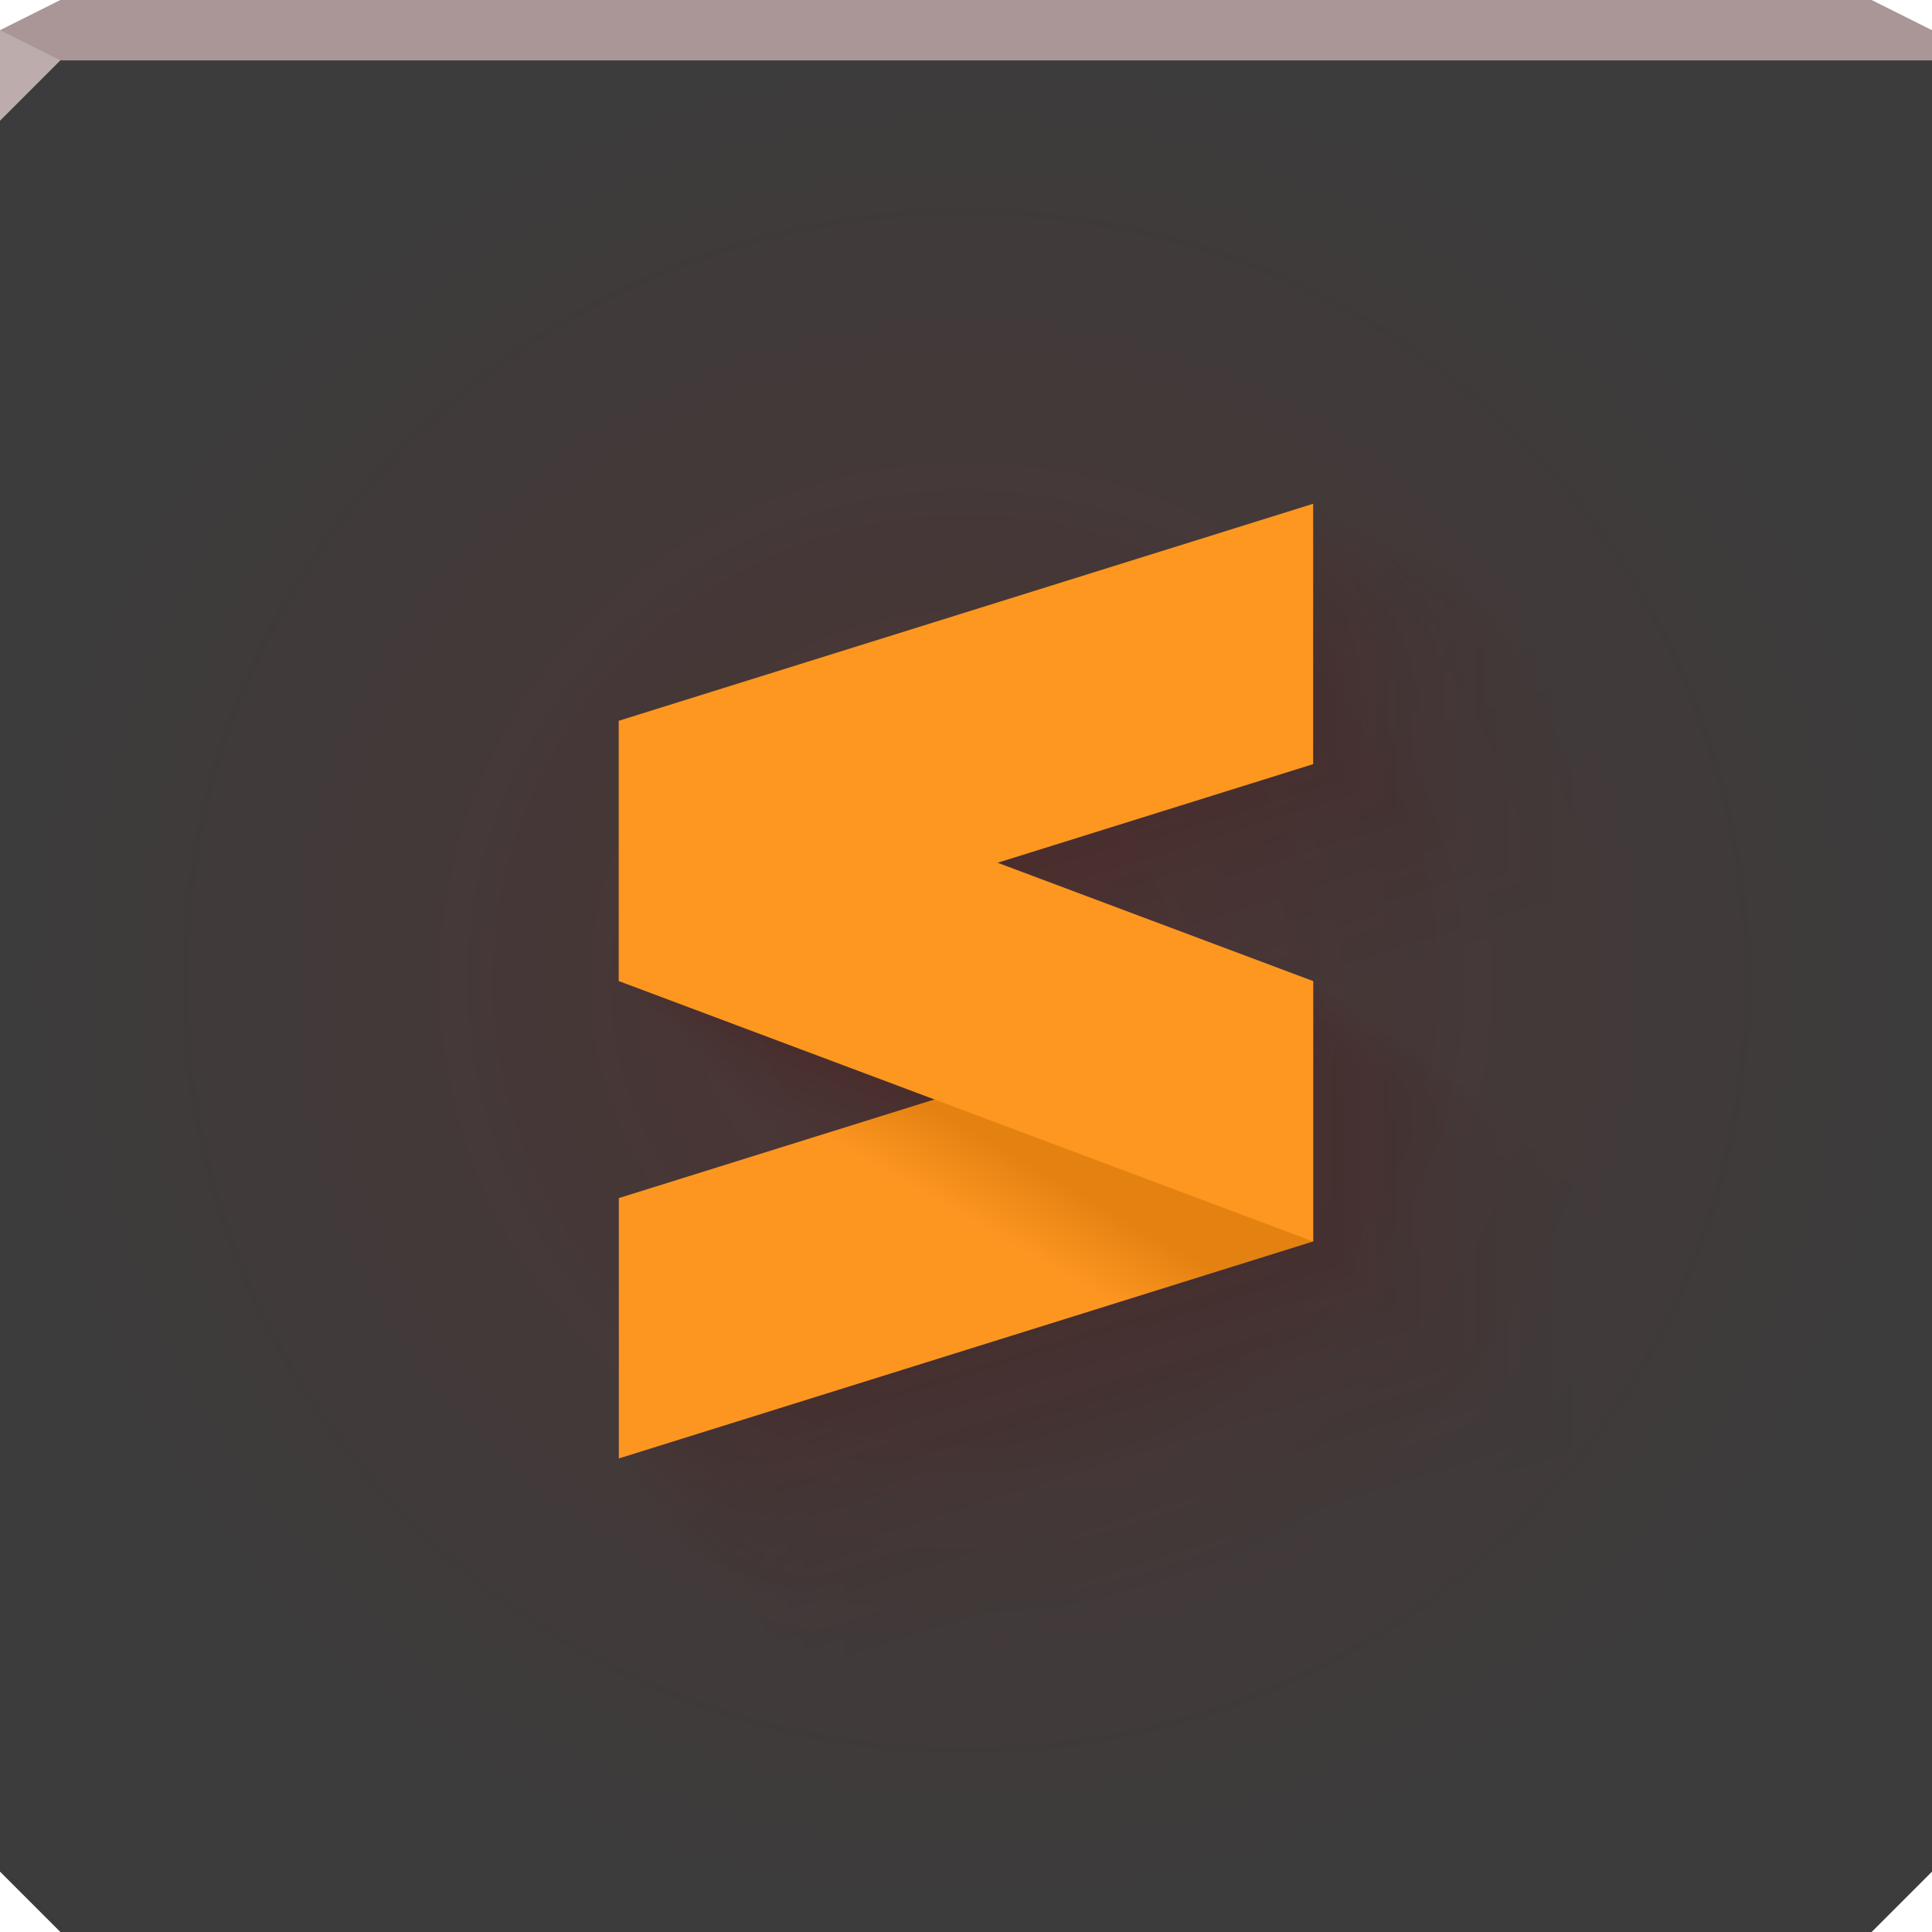
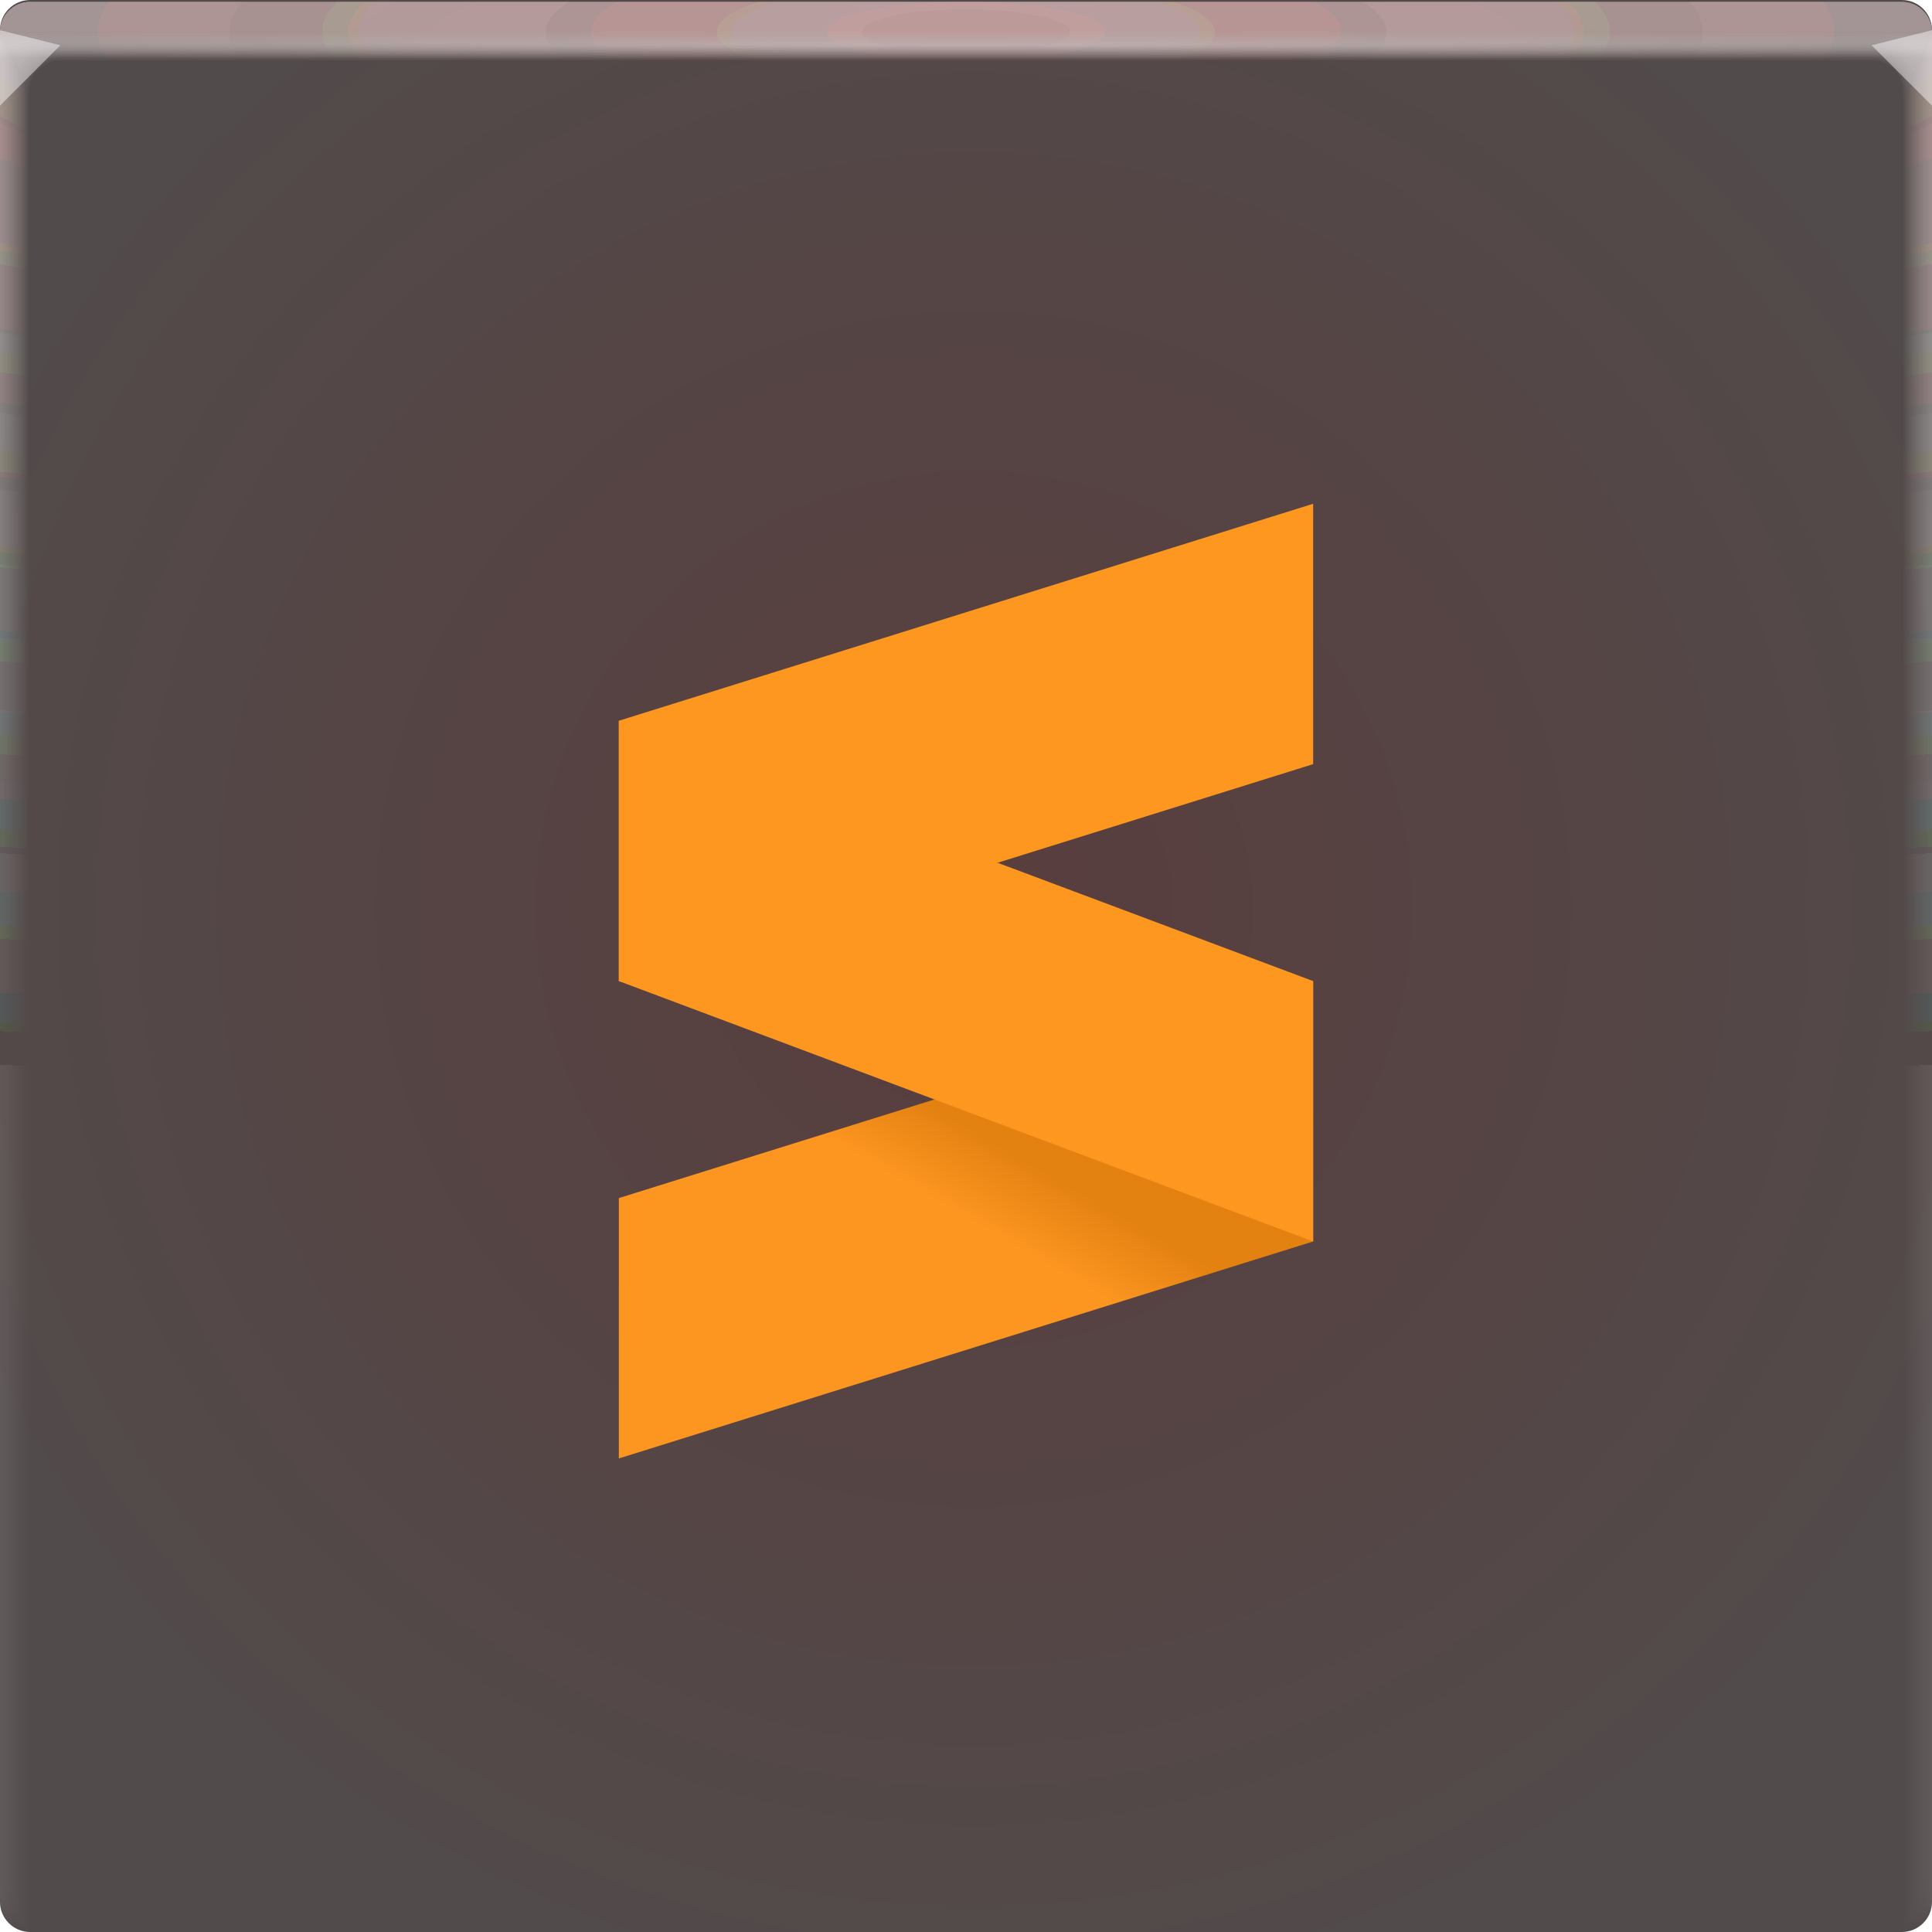
- <svg xmlns="http://www.w3.org/2000/svg" width="64" height="64" version="1.1">
+ <svg xmlns="http://www.w3.org/2000/svg" xmlns:xlink="http://www.w3.org/1999/xlink" width="64" height="64" version="1.1">
  <defs>
    <linearGradient id="b" x1="35" x2="33.647" y1="39" y2="41.344" gradientUnits="userSpaceOnUse">
      <stop stop-color="#e38111" offset="0" />
      <stop stop-color="#fd9621" offset="1" />
    </linearGradient>
-     <radialGradient id="a" cx="32" cy="32.5" r="32" gradientTransform="matrix(1 0 0 .98438 0 .50781)" gradientUnits="userSpaceOnUse">
-       <stop stop-color="#4e3434" offset="0" />
-       <stop stop-color="#3b3b3b" stop-opacity=".996" offset="1" />
+     <radialGradient id="b-05" cx="31.744" cy="30.855" r="32" gradientTransform="matrix(1.1553,0,0,1.1553,277.45,965.74)" gradientUnits="userSpaceOnUse">
+       <stop stop-color="#564848" style="stop-color:#593d3d" offset="0" />
+       <stop stop-color="#464040" style="stop-color:#524b4b" offset="1" />
+     </radialGradient>
+     <radialGradient id="e-5-6" cx="35.574" cy="1.019" r="32" gradientTransform="matrix(0,1.1252,-5.1753,0,37.271,-39.029)" gradientUnits="userSpaceOnUse" xlink:href="#a-40" />
+     <linearGradient id="a-40">
+       <stop stop-color="#f4c7c7" stop-opacity=".066" offset="0" />
+       <stop stop-color="#8ec1b4" stop-opacity=".004" offset="1" />
+     </linearGradient>
+     <radialGradient id="f-6-9" cx="35.574" cy="1.036" r="32" gradientTransform="matrix(0,1.1252,-5.1753,0,37.363,-39.029)" gradientUnits="userSpaceOnUse" xlink:href="#a-40" />
+     <radialGradient id="g-2-1" cx="35.574" cy="1.055" r="32" gradientTransform="matrix(0,1.1252,-5.1753,0,37.458,-39.029)" gradientUnits="userSpaceOnUse" xlink:href="#a-40" />
+     <radialGradient id="h-2-3" cx="35.574" cy="1.071" r="32" gradientTransform="matrix(0,1.1252,-5.1753,0,37.544,-39.029)" gradientUnits="userSpaceOnUse" xlink:href="#a-40" />
+     <radialGradient id="i-7" cx="35.574" cy="1.091" r="32" gradientTransform="matrix(0,1.1252,-5.1753,0,37.648,-39.029)" gradientUnits="userSpaceOnUse" xlink:href="#a-40" />
+     <radialGradient id="j-0" cx="35.574" cy="1.113" r="32" gradientTransform="matrix(0,1.1252,-5.1753,0,37.758,-39.029)" gradientUnits="userSpaceOnUse" xlink:href="#a-40" />
+     <radialGradient id="k-9" cx="35.574" cy="1.135" r="32" gradientTransform="matrix(0,1.1252,-5.1753,0,37.875,-39.029)" gradientUnits="userSpaceOnUse" xlink:href="#a-40" />
+     <radialGradient id="l-3" cx="35.574" cy="1.159" r="32" gradientTransform="matrix(0,1.1252,-5.1753,0,38,-39.029)" gradientUnits="userSpaceOnUse" xlink:href="#a-40" />
+     <radialGradient id="m-6" cx="35.574" cy="1.18" r="32" gradientTransform="matrix(0,1.1252,-5.1753,0,38.107,-39.029)" gradientUnits="userSpaceOnUse" xlink:href="#a-40" />
+     <radialGradient id="n-0" cx="35.574" cy="1.208" r="32" gradientTransform="matrix(0,1.1252,-5.1753,0,38.252,-39.029)" gradientUnits="userSpaceOnUse" xlink:href="#a-40" />
+     <radialGradient id="o-6" cx="35.574" cy="1.239" r="32" gradientTransform="matrix(0,1.1252,-5.1753,0,38.411,-39.029)" gradientUnits="userSpaceOnUse" xlink:href="#a-40" />
+     <radialGradient id="p-2" cx="35.574" cy="1.273" r="32" gradientTransform="matrix(0,1.1252,-5.1753,0,38.587,-39.029)" gradientUnits="userSpaceOnUse" xlink:href="#a-40" />
+     <radialGradient id="q-6" cx="35.574" cy="1.304" r="32" gradientTransform="matrix(0,1.1252,-5.1753,0,38.75,-39.029)" gradientUnits="userSpaceOnUse" xlink:href="#a-40" />
+     <radialGradient id="r-1" cx="35.574" cy="1.346" r="32" gradientTransform="matrix(0,1.1252,-5.1753,0,38.966,-39.029)" gradientUnits="userSpaceOnUse" xlink:href="#a-40" />
+     <radialGradient id="s-8" cx="35.574" cy="1.393" r="32" gradientTransform="matrix(0,1.1252,-5.1753,0,39.208,-39.029)" gradientUnits="userSpaceOnUse" xlink:href="#a-40" />
+     <radialGradient id="t-7" cx="35.574" cy="1.439" r="32" gradientTransform="matrix(0,1.1252,-5.1753,0,39.446,-39.027)" gradientUnits="userSpaceOnUse" xlink:href="#a-40" />
+     <radialGradient id="radialGradient869" cx="32" cy="15.077" r="32" gradientTransform="matrix(2.0435 0 0 .014897 -33.393 1.2172)" gradientUnits="userSpaceOnUse">
+       <stop stop-color="#ffffff" stop-opacity=".359" offset="0" />
+       <stop stop-color="#fff" stop-opacity=".001" offset="1" />
    </radialGradient>
  </defs>
-   <path d="m0 1v61l2 2h60l2-2v-61h-32z" color="#000000" fill="url(#a)" />
-   <path d="m2 0-2 1v1h64v-1l-2-1h-30z" color="#000000" fill="#aa9696" />
-   <path d="m0 1v3l2-2z" fill="#bcacac" />
-   <g fill="#501616" opacity=".3">
-     <path d="m55.066 21.688-27.066 8.458v10.15l12.303 4.613-12.303 3.845v10.15l27.066-8.458v-10.15l-12.303-4.613 12.303-3.845z" fill-opacity=".004" />
-     <path d="m43.5 16.688-23 7.188v8.625l10.455 3.92-10.455 3.268v8.625l23-7.188v-8.625l-10.455-3.92 10.455-3.268z" fill-opacity=".031" />
-     <g>
-       <path d="m55.066 21.688-27.066 8.458v10.15s1.8773e-4 7.0386e-5 5.6173e-4 2.1061e-4c0.095 0.036 12.303 4.613 12.303 4.613s-1.8773e-4 5.8673e-5 -5.6173e-4 1.7556e-4c-0.095 0.03-12.303 3.845-12.303 3.845v4.634e-4 10.149s1.0325e-4 -3.2265e-5 3.0934e-4 -9.6668e-5c0.105-0.033 27.065-8.458 27.065-8.458v-4.634e-4 -10.149s-1.8773e-4 -7.0386e-5 -5.6173e-4 -2.1061e-4c-0.095-0.036-12.303-4.613-12.303-4.613s1.8773e-4 -5.8673e-5 5.6173e-4 -1.7556e-4c0.095-0.03 12.303-3.845 12.303-3.845v-4.634e-4 -10.149" fill-opacity=".004" opacity="1" />
-       <path d="m52.988 20.789s-26.335 8.23-26.335 8.23v7.0727e-5 9.876s1.5401e-4 5.7745e-5 4.6084e-4 1.7278e-4c0.078 0.029 11.971 4.488 11.971 4.488s-1.5401e-4 4.8135e-5 -4.6084e-4 1.4403e-4c-0.078 0.024-11.971 3.741-11.971 3.741v3.8017e-4 9.875s8.4704e-5 -2.647e-5 2.5378e-4 -7.9306e-5c0.086-0.027 26.335-8.23 26.335-8.23v-3.8017e-4 -9.875s-1.5401e-4 -5.7745e-5 -4.6084e-4 -1.7278e-4c-0.078-0.029-11.971-4.488-11.971-4.488s1.5401e-4 -4.8135e-5 4.6084e-4 -1.4403e-4c0.078-0.024 11.971-3.741 11.971-3.741v-3.8017e-4 -9.875" fill-opacity=".009" opacity="1" />
-       <path d="m52.128 20.417-26.033 8.135v1.0002e-4 9.762s1.4005e-4 5.2508e-5 4.1905e-4 1.5711e-4c0.071 0.027 11.833 4.437 11.833 4.437s-1.4005e-4 4.377e-5 -4.1905e-4 1.3097e-4c-0.071 0.022-11.833 3.698-11.833 3.698v3.457e-4 9.762s7.7022e-5 -2.407e-5 2.3077e-4 -7.2115e-5c0.079-0.025 26.033-8.135 26.033-8.135v-3.457e-4 -9.762s-1.4005e-4 -5.2508e-5 -4.1905e-4 -1.5711e-4c-0.071-0.027-11.833-4.437-11.833-4.437s1.4005e-4 -4.377e-5 4.1905e-4 -1.3097e-4c0.071-0.022 11.833-3.698 11.833-3.698v-3.457e-4 -9.762" fill-opacity=".011" opacity="1" />
-       <path d="m51.468 20.132-25.801 8.063v1.225e-4 9.675s1.2933e-4 4.849e-5 3.8698e-4 1.4509e-4c0.066 0.025 11.728 4.397 11.728 4.397s-1.2933e-4 4.042e-5 -3.8698e-4 1.2095e-4c-0.066 0.021-11.728 3.665-11.728 3.665v3.1925e-4 9.675s7.1129e-5 -2.2228e-5 2.1311e-4 -6.6596e-5c0.073-0.023 25.801-8.063 25.801-8.063v-3.1925e-4 -9.675s-1.2933e-4 -4.849e-5 -3.8698e-4 -1.4509e-4c-0.066-0.025-11.728-4.397-11.728-4.397s1.2933e-4 -4.0421e-5 3.8698e-4 -1.2095e-4c0.066-0.021 11.728-3.665 11.728-3.665v-3.1925e-4 -9.675" fill-opacity=".012" opacity="1" />
-       <path d="m50.911 19.891s-25.605 8.002-25.605 8.002v1.4145e-4 9.602s1.203e-4 4.5103e-5 3.5995e-4 1.3496e-4c0.061 0.023 11.639 4.364 11.639 4.364s-1.203e-4 3.7597e-5 -3.5995e-4 1.125e-4c-0.061 0.019-11.639 3.638-11.639 3.638v2.9694e-4 9.602s6.616e-5 -2.0675e-5 1.9822e-4 -6.1944e-5c0.067-0.021 25.605-8.002 25.605-8.002v-2.9694e-4 -9.602s-1.203e-4 -4.5103e-5 -3.5995e-4 -1.3496e-4c-0.061-0.023-11.639-4.364-11.639-4.364s1.203e-4 -3.7597e-5 3.5995e-4 -1.125e-4c0.061-0.019 11.639-3.638 11.639-3.638v-2.9694e-4 -9.602" fill-opacity=".014" opacity="1" />
-       <path d="m50.421 19.679s-25.433 7.948-25.433 7.948v1.5815e-4 9.537s1.1234e-4 4.2119e-5 3.3613e-4 1.2603e-4c0.057 0.021 11.561 4.334 11.561 4.334s-1.1234e-4 3.5109e-5 -3.3613e-4 1.0505e-4c-0.057 0.018-11.561 3.613-11.561 3.613v2.773e-4 9.537s6.1782e-5 -1.9307e-5 1.8511e-4 -5.7845e-5c0.063-0.02 25.433-7.948 25.433-7.948v-2.773e-4 -9.537s-1.1234e-4 -4.2118e-5 -3.3613e-4 -1.2603e-4c-0.057-0.021-11.561-4.334-11.561-4.334s1.1234e-4 -3.5109e-5 3.3613e-4 -1.0505e-4c0.057-0.018 11.561-3.613 11.561-3.613v-2.773e-4 -9.537" fill-opacity=".015" opacity="1" />
-       <path d="m49.977 19.488s-25.277 7.899-25.277 7.899v1.7325e-4 9.479s1.0514e-4 3.942e-5 3.146e-4 1.1795e-4c0.053 0.02 11.49 4.308 11.49 4.308s-1.0514e-4 3.286e-5 -3.146e-4 9.8324e-5c-0.053 0.017-11.49 3.591-11.49 3.591v2.5953e-4 9.479s5.7825e-5 -1.807e-5 1.7325e-4 -5.414e-5c0.059-0.018 25.277-7.899 25.277-7.899v-2.5953e-4 -9.479s-1.0514e-4 -3.942e-5 -3.146e-4 -1.1795e-4c-0.053-0.02-11.49-4.308-11.49-4.308s1.0514e-4 -3.286e-5 3.146e-4 -9.8324e-5c0.053-0.017 11.49-3.591 11.49-3.591v-2.5953e-4 -9.479" fill-opacity=".016" opacity="1" />
-       <path d="m49.57 19.312-25.134 7.854v1.8713e-4 9.425s9.8523e-5 3.6939e-5 2.948e-4 1.1053e-4c0.05 0.019 11.425 4.284 11.425 4.284s-9.8523e-5 3.0792e-5 -2.948e-4 9.2136e-5c-0.05 0.016-11.425 3.571-11.425 3.571v2.432e-4 9.425s5.4185e-5 -1.6933e-5 1.6234e-4 -5.0732e-5c0.055-0.017 25.134-7.854 25.134-7.854v-2.432e-4 -9.425s-9.8524e-5 -3.6939e-5 -2.948e-4 -1.1053e-4c-0.05-0.019-11.425-4.284-11.425-4.284s9.8523e-5 -3.0792e-5 2.948e-4 -9.2136e-5c0.05-0.016 11.425-3.571 11.425-3.571v-2.432e-4 -9.425" fill-opacity=".017" opacity="1" />
-       <path d="m49.19 19.147s-25 7.813-25 7.813v2.0005e-4 9.375s9.2364e-5 3.463e-5 2.7637e-4 1.0362e-4c0.047 0.018 11.364 4.261 11.364 4.261s-9.2364e-5 2.8867e-5 -2.7637e-4 8.6375e-5c-0.047 0.015-11.364 3.552-11.364 3.552v2.2799e-4 9.375s5.0798e-5 -1.5874e-5 1.5219e-4 -4.7561e-5c0.052-0.016 25-7.812 25-7.812v-2.2799e-4 -9.375s-9.2364e-5 -3.463e-5 -2.7637e-4 -1.0362e-4c-0.047-0.018-11.364-4.261-11.364-4.261s9.2364e-5 -2.8867e-5 2.7637e-4 -8.6376e-5c0.047-0.015 11.364-3.552 11.364-3.552v-2.2799e-4 -9.375" fill-opacity=".018" opacity="1" />
-       <path d="m48.834 18.993s-24.875 7.773-24.875 7.773v2.1218e-4 9.328s8.6579e-5 3.2461e-5 2.5906e-4 9.713e-5c0.044 0.016 11.307 4.239 11.307 4.239s-8.6579e-5 2.7059e-5 -2.5906e-4 8.0966e-5c-0.044 0.014-11.307 3.534-11.307 3.534v2.1371e-4 9.328s4.7616e-5 -1.488e-5 1.4266e-4 -4.4582e-5c0.049-0.015 24.875-7.773 24.875-7.773v-2.1371e-4 -9.328s-8.6579e-5 -3.2461e-5 -2.5906e-4 -9.713e-5c-0.044-0.016-11.307-4.239-11.307-4.239s8.6579e-5 -2.7059e-5 2.5906e-4 -8.0966e-5c0.044-0.014 11.307-3.534 11.307-3.534v-2.1371e-4 -9.328" fill-opacity=".019" opacity="1" />
-       <path d="m48.497 18.848s-24.757 7.736-24.757 7.736v2.2366e-4 9.284s8.1107e-5 3.041e-5 2.4269e-4 9.0991e-5c0.041 0.015 11.253 4.219 11.253 4.219s-8.1107e-5 2.5349e-5 -2.4269e-4 7.5849e-5c-0.041 0.013-11.253 3.517-11.253 3.517v2.0021e-4 9.284s4.4607e-5 -1.394e-5 1.3365e-4 -4.1764e-5c0.045-0.014 24.756-7.736 24.756-7.736v-2.0021e-4 -9.284s-8.1107e-5 -3.041e-5 -2.4269e-4 -9.0991e-5c-0.041-0.015-11.253-4.219-11.253-4.219s8.1107e-5 -2.5349e-5 2.4269e-4 -7.5849e-5c0.041-0.013 11.253-3.517 11.253-3.517v-2.0021e-4 -9.284" fill-opacity=".02" opacity="1" />
-       <path d="m48.176 18.709s-24.644 7.701-24.644 7.701v2.3458e-4 9.241s7.5903e-5 2.8458e-5 2.2712e-4 8.5153e-5c0.039 0.014 11.202 4.2 11.202 4.2s-7.5903e-5 2.3722e-5 -2.2712e-4 7.0982e-5c-0.039 0.012-11.202 3.501-11.202 3.501v1.8736e-4 9.241s4.1745e-5 -1.3045e-5 1.2507e-4 -3.9085e-5c0.043-0.013 24.644-7.701 24.644-7.701v-1.8736e-4 -9.241s-7.5903e-5 -2.8458e-5 -2.2712e-4 -8.5153e-5c-0.039-0.014-11.202-4.2-11.202-4.2s7.5903e-5 -2.3722e-5 2.2712e-4 -7.0982e-5c0.039-0.012 11.202-3.501 11.202-3.501v-1.8736e-4 -9.241" fill-opacity=".02" opacity="1" />
-       <path d="m47.87 18.577-24.536 7.668v2.4501e-4 9.201s7.0931e-5 2.6594e-5 2.1224e-4 7.9574e-5c0.036 0.014 11.153 4.182 11.153 4.182s-7.0931e-5 2.2168e-5 -2.1224e-4 6.6332e-5c-0.036 0.011-11.153 3.486-11.153 3.486v1.7509e-4 9.201s3.901e-5 -1.2191e-5 1.1688e-4 -3.6524e-5c0.04-0.012 24.536-7.668 24.536-7.668v-1.7509e-4 -9.201s-7.0931e-5 -2.6594e-5 -2.1224e-4 -7.9574e-5c-0.036-0.014-11.153-4.182-11.153-4.182s7.0931e-5 -2.2168e-5 2.1224e-4 -6.6332e-5c0.036-0.011 11.153-3.486 11.153-3.486v-1.7509e-4 -9.201" fill-opacity=".021" opacity="1" />
-       <path d="m47.576 18.45-24.433 7.635v2.5501e-4 9.162s6.6161e-5 2.4806e-5 1.9797e-4 7.4224e-5c0.034 0.013 11.106 4.164 11.106 4.164s-6.6161e-5 2.0678e-5 -1.9797e-4 6.1872e-5c-0.034 0.011-11.106 3.471-11.106 3.471v1.6331e-4 9.162s3.6387e-5 -1.1371e-5 1.0902e-4 -3.4068e-5c0.037-0.012 24.433-7.635 24.433-7.635v-1.6331e-4 -9.162s-6.6161e-5 -2.4806e-5 -1.9797e-4 -7.4224e-5c-0.034-0.013-11.106-4.164-11.106-4.164s6.6161e-5 -2.0678e-5 1.9797e-4 -6.1872e-5c0.034-0.011 11.106-3.471 11.106-3.471v-1.6331e-4 -9.162" fill-opacity=".022" opacity="1" />
-       <path d="m47.293 18.327s-24.333 7.604-24.333 7.604v2.6464e-4 9.125s6.1572e-5 2.3085e-5 1.8424e-4 6.9075e-5c0.031 0.012 11.061 4.147 11.061 4.147s-6.1572e-5 1.9243e-5 -1.8424e-4 5.758e-5c-0.031 0.01-11.061 3.457-11.061 3.457v1.5199e-4 9.125s3.3863e-5 -1.0582e-5 1.0146e-4 -3.1705e-5c0.035-0.011 24.333-7.604 24.333-7.604v-1.5199e-4 -9.125s-6.1572e-5 -2.3085e-5 -1.8424e-4 -6.9075e-5c-0.031-0.012-11.061-4.147-11.061-4.147s6.1572e-5 -1.9243e-5 1.8424e-4 -5.758e-5c0.031-0.01 11.061-3.457 11.061-3.457v-1.5199e-4 -9.125" fill-opacity=".022" opacity="1" />
-       <path d="m47.02 18.209s-24.238 7.574-24.238 7.574v2.7393e-4 9.089s5.7144e-5 2.1425e-5 1.7099e-4 6.4108e-5c0.029 0.011 11.017 4.131 11.017 4.131s-5.7144e-5 1.786e-5 -1.7099e-4 5.3439e-5c-0.029 0.009-11.017 3.443-11.017 3.443v1.4106e-4 9.089s3.1428e-5 -9.8211e-6 9.416e-5 -2.9425e-5c0.032-0.01 24.237-7.574 24.237-7.574v-1.4106e-4 -9.089s-5.7144e-5 -2.1425e-5 -1.7099e-4 -6.4108e-5c-0.029-0.011-11.017-4.131-11.017-4.131s5.7144e-5 -1.786e-5 1.7099e-4 -5.3439e-5c0.029-0.009 11.017-3.443 11.017-3.443v-1.4106e-4 -9.089" fill-opacity=".023" opacity="1" />
-       <path d="m46.757 18.095s-24.145 7.545-24.145 7.545v2.8291e-4 9.054s5.2861e-5 1.9819e-5 1.5817e-4 5.9303e-5c0.027 0.01 10.975 4.115 10.975 4.115s-5.2861e-5 1.6521e-5 -1.5817e-4 4.9434e-5c-0.027 0.008-10.975 3.43-10.975 3.43v1.3048e-4 9.054s2.9072e-5 -9.0851e-6 8.7103e-5 -2.722e-5c0.03-0.009 24.145-7.545 24.145-7.545v-1.3048e-4 -9.054s-5.2861e-5 -1.9819e-5 -1.5817e-4 -5.9303e-5c-0.027-0.01-10.975-4.115-10.975-4.115s5.2861e-5 -1.6521e-5 1.5817e-4 -4.9434e-5c0.027-0.008 10.975-3.43 10.975-3.43v-1.3048e-4 -9.054" fill-opacity=".024" opacity="1" />
-       <path d="m46.501 17.985-24.055 7.517v2.9162e-4 9.02s4.8711e-5 1.8263e-5 1.4575e-4 5.4646e-5c0.025 0.009 10.934 4.1 10.934 4.1s-4.871e-5 1.5224e-5 -1.4575e-4 4.5552e-5c-0.025 0.008-10.934 3.417-10.934 3.417v1.2024e-4 9.021s2.679e-5 -8.3717e-6 8.0264e-5 -2.5082e-5c0.027-0.009 24.055-7.517 24.055-7.517v-1.2024e-4 -9.021s-4.8711e-5 -1.8263e-5 -1.4575e-4 -5.4646e-5c-0.025-0.009-10.934-4.1-10.934-4.1s4.871e-5 -1.5224e-5 1.4575e-4 -4.5552e-5c0.025-0.008 10.934-3.417 10.934-3.417v-1.2024e-4 -9.021" fill-opacity=".024" opacity="1" />
-       <path d="m46.253 17.877-23.968 7.49v3.0007e-4 8.988s4.468e-5 1.6752e-5 1.3369e-4 5.0125e-5c0.023 0.009 10.895 4.085 10.895 4.085s-4.468e-5 1.3964e-5 -1.3369e-4 4.1783e-5c-0.023 0.007-10.895 3.405-10.895 3.405v1.1029e-4 8.988l7.3622e-5 -2.3007e-5c0.025-0.008 23.968-7.49 23.968-7.49v-1.1029e-4 -8.988s-4.468e-5 -1.6752e-5 -1.3369e-4 -5.0125e-5c-0.023-0.009-10.895-4.085-10.895-4.085s4.468e-5 -1.3964e-5 1.3369e-4 -4.1783e-5c0.023-0.007 10.895-3.405 10.895-3.405v-1.1029e-4 -8.988" fill-opacity=".025" opacity="1" />
-       <path d="m46.011 17.773s-23.883 7.463-23.883 7.463v3.0829e-4 8.956s4.076e-5 1.5282e-5 1.2196e-4 4.5727e-5c0.021 0.008 10.856 4.07 10.856 4.07s-4.076e-5 1.2739e-5 -1.2196e-4 3.8117e-5c-0.021 0.006-10.856 3.393-10.856 3.393v1.0061e-4 8.956s2.2417e-5 -7.0053e-6 6.7163e-5 -2.0988e-5c0.023-0.007 23.883-7.463 23.883-7.463v-1.0061e-4 -8.956s-4.076e-5 -1.5282e-5 -1.2196e-4 -4.5727e-5c-0.021-0.008-10.856-4.07-10.856-4.07s4.076e-5 -1.2739e-5 1.2196e-4 -3.8117e-5c0.021-0.006 10.856-3.393 10.856-3.393v-1.0061e-4 -8.956" fill-opacity=".025" opacity="1" />
-       <path d="m45.776 17.671-23.8 7.438v3.163e-4 8.925s3.6942e-5 1.3851e-5 1.1054e-4 4.1444e-5c0.019 0.007 10.819 4.056 10.819 4.056s-3.6942e-5 1.1546e-5 -1.1054e-4 3.4547e-5c-0.019 0.006-10.819 3.381-10.819 3.381v9.1189e-5 8.925s2.0317e-5 -6.349e-6 6.0872e-5 -1.9022e-5c0.021-0.006 23.8-7.438 23.8-7.438v-9.1189e-5 -8.925s-3.6942e-5 -1.3851e-5 -1.1054e-4 -4.1444e-5c-0.019-0.007-10.819-4.056-10.819-4.056s3.6942e-5 -1.1546e-5 1.1054e-4 -3.4547e-5c0.019-0.006 10.819-3.381 10.819-3.381v-9.1189e-5 -8.925" fill-opacity=".026" opacity="1" />
-       <path d="m45.546 17.572s-23.719 7.412-23.719 7.412v3.2411e-4 8.895s3.3218e-5 1.2455e-5 9.9395e-5 3.7266e-5c0.017 0.006 10.782 4.043 10.782 4.043s-3.3218e-5 1.0382e-5 -9.9395e-5 3.1064e-5c-0.017 0.005-10.782 3.37-10.782 3.37v8.1997e-5 8.895s1.8269e-5 -5.7091e-6 5.4736e-5 -1.7105e-5c0.019-0.006 23.719-7.412 23.719-7.412v-8.1997e-5 -8.895s-3.3218e-5 -1.2454e-5 -9.9395e-5 -3.7266e-5c-0.017-0.006-10.782-4.043-10.782-4.043s3.3218e-5 -1.0382e-5 9.9395e-5 -3.1064e-5c0.017-0.005 10.782-3.37 10.782-3.37v-8.1997e-5 -8.895" fill-opacity=".027" opacity="1" />
-       <path d="m45.322 17.475s-23.641 7.388-23.641 7.388v3.3174e-4 8.865s2.9582e-5 1.1091e-5 8.8515e-5 3.3187e-5c0.015 0.006 10.746 4.029 10.746 4.029s-2.9582e-5 9.2455e-6 -8.8515e-5 2.7664e-5c-0.015 0.005-10.746 3.359-10.746 3.359v7.3021e-5 8.865s1.6269e-5 -5.0842e-6 4.8744e-5 -1.5233e-5c0.017-0.005 23.641-7.388 23.641-7.388v-7.3022e-5 -8.865s-2.9582e-5 -1.1091e-5 -8.8515e-5 -3.3187e-5c-0.015-0.006-10.746-4.029-10.746-4.029s2.9582e-5 -9.2455e-6 8.8515e-5 -2.7664e-5c0.015-0.005 10.746-3.359 10.746-3.359v-7.3021e-5 -8.865" fill-opacity=".027" opacity="1" />
-       <path d="m45.104 17.381s-23.564 7.364-23.564 7.364v3.392e-4 8.836s2.6028e-5 9.7586e-6 7.788e-5 2.92e-5c0.013 0.005 10.711 4.016 10.711 4.016s-2.6028e-5 8.1346e-6 -7.788e-5 2.434e-5c-0.013 0.004-10.711 3.348-10.711 3.348v6.4248e-5 8.836s1.4315e-5 -4.4733e-6 4.2888e-5 -1.3402e-5c0.015-0.005 23.564-7.364 23.564-7.364v-6.4248e-5 -8.836s-2.6028e-5 -9.7585e-6 -7.788e-5 -2.92e-5c-0.013-0.005-10.711-4.016-10.711-4.016s2.6028e-5 -8.1346e-6 7.788e-5 -2.434e-5c0.013-0.004 10.711-3.348 10.711-3.348v-6.4248e-5 -8.836" fill-opacity=".028" opacity="1" />
-       <path d="m44.889 17.288s-23.488 7.34-23.488 7.34v3.4649e-4 8.808s2.255e-5 8.4546e-6 6.7473e-5 2.5298e-5c0.011 0.004 10.677 4.003 10.677 4.003s-2.255e-5 7.0476e-6 -6.7473e-5 2.1088e-5c-0.011 0.004-10.677 3.337-10.677 3.337v5.5663e-5 8.808s1.2402e-5 -3.8756e-6 3.7157e-5 -1.1612e-5c0.013-0.004 23.488-7.34 23.488-7.34v-5.5663e-5 -8.808s-2.255e-5 -8.4546e-6 -6.7474e-5 -2.5298e-5c-0.011-0.004-10.677-4.003-10.677-4.003s2.255e-5 -7.0477e-6 6.7473e-5 -2.1088e-5c0.011-0.004 10.677-3.337 10.677-3.337v-5.5663e-5 -8.808" fill-opacity=".028" opacity="1" />
-       <path d="m44.679 17.197s-23.415 7.317-23.415 7.317v3.5364e-4 8.78s1.9144e-5 7.1775e-6 5.7282e-5 2.1476e-5c0.01 0.004 10.643 3.991 10.643 3.991s-1.9144e-5 5.9831e-6 -5.7282e-5 1.7902e-5c-0.01 0.003-10.643 3.326-10.643 3.326v4.7255e-5 8.78s1.0528e-5 -3.2901e-6 3.1544e-5 -9.8576e-6c0.011-0.003 23.415-7.317 23.415-7.317v-4.7255e-5 -8.78s-1.9144e-5 -7.1776e-6 -5.7282e-5 -2.1477e-5c-0.01-0.004-10.643-3.991-10.643-3.991s1.9144e-5 -5.983e-6 5.7282e-5 -1.7902e-5c0.01-0.003 10.643-3.326 10.643-3.326v-4.7255e-5 -8.78" fill-opacity=".029" opacity="1" />
-       <path d="m44.474 17.108s-23.342 7.295-23.342 7.295v3.6064e-4 8.753s1.5805e-5 5.9257e-6 4.7292e-5 1.7731e-5c0.008 0.003 10.611 3.978 10.611 3.978s-1.5805e-5 4.9396e-6 -4.7291e-5 1.478e-5c-0.008 0.003-10.611 3.316-10.611 3.316v3.9014e-5 8.753s8.6923e-6 -2.7163e-6 2.6043e-5 -8.1384e-6c0.009-0.003 23.342-7.295 23.342-7.295v-3.9014e-5 -8.753s-1.5805e-5 -5.9258e-6 -4.7292e-5 -1.7731e-5c-0.008-0.003-10.611-3.978-10.611-3.978s1.5805e-5 -4.9396e-6 4.7291e-5 -1.478e-5c0.008-0.003 10.611-3.316 10.611-3.316v-3.9014e-5 -8.753" fill-opacity=".029" opacity="1" />
-       <path d="m44.272 17.021s-23.271 7.272-23.271 7.272v3.6751e-4 8.726s1.253e-5 4.6979e-6 3.7492e-5 1.4057e-5c0.006 0.002 10.578 3.966 10.578 3.966s-1.253e-5 3.916e-6 -3.7492e-5 1.1718e-5c-0.006 0.002-10.578 3.306-10.578 3.306v3.0929e-5 8.727s6.8911e-6 -2.1534e-6 2.0646e-5 -6.4519e-6c0.007-0.002 23.271-7.272 23.271-7.272v-3.0929e-5 -8.727s-1.253e-5 -4.6978e-6 -3.7492e-5 -1.4057e-5c-0.006-0.002-10.578-3.966-10.578-3.966s1.253e-5 -3.916e-6 3.7492e-5 -1.1718e-5c0.006-0.002 10.578-3.306 10.578-3.306v-3.0929e-5 -8.727" fill-opacity=".03" opacity="1" />
-       <path d="m44.074 16.936s-23.202 7.25-23.202 7.25v3.7425e-4 8.7s9.3149e-6 3.4925e-6 2.7872e-5 1.045e-5c0.005 0.002 10.547 3.954 10.547 3.954s-9.3149e-6 2.9112e-6 -2.7872e-5 8.711e-6c-0.005 0.001-10.547 3.296-10.547 3.296v2.2993e-5 8.701s5.123e-6 -1.601e-6 1.5349e-5 -4.7965e-6c0.005-0.002 23.202-7.25 23.202-7.25v-2.2993e-5 -8.701s-9.3149e-6 -3.4924e-6 -2.7872e-5 -1.045e-5c-0.005-0.002-10.547-3.954-10.547-3.954s9.3149e-6 -2.9113e-6 2.7872e-5 -8.711e-6c0.005-0.001 10.547-3.296 10.547-3.296v-2.2993e-5 -8.701" fill-opacity=".03" opacity="1" />
-       <path d="m43.879 16.851-23.133 7.229v3.8088e-4 8.675s6.1569e-6 2.3083e-6 1.8422e-5 6.9071e-6c0.003 0.001 10.516 3.943 10.516 3.943s-6.1568e-6 1.9242e-6 -1.8422e-5 5.7576e-6c-0.003 9.7752e-4 -10.516 3.287-10.516 3.287v1.5198e-5 8.675s3.3861e-6 -1.0582e-6 1.0145e-5 -3.1703e-6c0.003-0.001 23.133-7.229 23.133-7.229v-1.5198e-5 -8.675s-6.1569e-6 -2.3084e-6 -1.8422e-5 -6.9071e-6c-0.003-0.001-10.516-3.943-10.516-3.943s6.1569e-6 -1.9242e-6 1.8422e-5 -5.7576e-6c0.003-9.7752e-4 10.516-3.287 10.516-3.287v-1.5198e-5 -8.675" fill-opacity=".03" opacity="1" />
-       <path d="m43.688 16.769s-23.066 7.208-23.066 7.208v3.8739e-4 8.649s3.0527e-6 1.1446e-6 9.1344e-6 3.4248e-6c0.002 5.8145e-4 10.485 3.931 10.485 3.931s-3.0527e-6 9.541e-7 -9.1344e-6 2.8549e-6c-0.002 4.8469e-4 -10.485 3.277-10.485 3.277v7.5355e-6 8.65s1.6789e-6 -5.247e-7 5.0302e-6 -1.572e-6c0.002-5.3516e-4 23.066-7.208 23.066-7.208v-7.5355e-6 -8.65s-3.0527e-6 -1.1446e-6 -9.1344e-6 -3.4248e-6c-0.002-5.8145e-4 -10.485-3.931-10.485-3.931s3.0528e-6 -9.541e-7 9.1344e-6 -2.8548e-6c0.002-4.8469e-4 10.485-3.277 10.485-3.277v-7.5355e-6 -8.65" fill-opacity=".031" opacity="1" />
-       <path d="m43.5 16.688-23 7.188v3.9379e-4 8.625l10.455 3.92-10.455 3.268v8.625l23-7.188v-8.625l-10.455-3.92 10.455-3.268v-8.625" fill-opacity=".031" opacity="1" />
+   <g transform="translate(346.38,-971.27)">
+     <rect transform="scale(-1,1)" x="282.38" y="971.27" width="64" height="64" rx="1" ry="1" fill="url(#b-05)" paint-order="fill markers stroke" />
+     <g transform="translate(-346.38,971.27)">
+       <g transform="translate(8.0016e-5 .057009)">
+         <path transform="translate(0 .002)" d="m1 0c-0.554 0-1 0.446-1 1v62-0.224 0.224-62h1.752c19.15 2e-3 39.445 0 60.213 0h2.035v62-0.334 0.334-62c0.001-0.553-0.447-1.001-1-1z" fill="url(#e-5-6)" />
+         <path transform="translate(0 .002)" d="m1 0c-0.555-0.001-1.004 0.451-1 1.006v61.98-0.197c0-0.277 4e-3 -0.184 0.01 0.246 0.012 0.016 0.03-0.297 0.052-0.897v-61c0.072-9e-3 0.133-0.013 0.185-0.013 0.29-0.016 0.357-0.032 0.774-0.044 0.246-0.011 0.496-0.019 0.747-0.019 19.183 2e-3 39.392 0 60.2 0 0.346 0 0.689 0.012 1.023 0.03 0.268 0.01 0.389 0.02 0.52 0.033 0.106 0 0.22 0.01 0.427 0.028v60.744c0.027 0.754 0.05 1.148 0.059 1.123l3e-3 -0.334v0.286-61.762c0-0.143 0-0.22-2e-3 -0.224-0.005-0.552-0.46-0.995-1.012-0.986h-61.986" fill="url(#f-6-9)" />
+         <path transform="translate(0 .002)" d="m1 0c-0.555-0.001-1.004 0.451-1 1.006v61.966-0.169c0-0.245 8e-3 -0.145 0.021 0.266 0.022 0.034 0.06-0.247 0.104-0.807v-60.988c0.056-0.015 0.115-0.023 0.173-0.025 0.27-0.031 0.341-0.064 0.743-0.088 0.242-0.022 0.492-0.037 0.742-0.037 19.217 2e-3 39.34 0 60.187 0 0.347 0 0.69 0.024 1.013 0.06 0.256 0.02 0.372 0.042 0.494 0.065 0.1 0 0.206 0.02 0.398 0.057v60.731c0.055 0.703 0.102 1.052 0.119 1.003 4e-3 -0.154 6e-3 -0.265 6e-3 -0.333v0.237-61.748c0-0.139 0-0.215-3e-3 -0.224-0.011-0.468-0.347-0.864-0.807-0.952-0.071-0.014-0.144-0.021-0.217-0.02h-61.973" fill="url(#g-2-1)" />
+         <path transform="translate(0 .002)" d="m1 0c-0.555-0.001-1.004 0.45-1 1.005v61.953-0.14c0-0.213 0.012-0.107 0.031 0.287 0.034 0.05 0.091-0.198 0.156-0.718v-60.974c0.051-0.022 0.105-0.035 0.16-0.037 0.252-0.048 0.327-0.097 0.715-0.132 0.238-0.034 0.487-0.056 0.737-0.056 19.25 2e-3 39.286 0 60.173 0 0.348 0 0.688 0.036 1.001 0.09 0.244 0.029 0.356 0.062 0.47 0.098 0.091 0 0.19 0.03 0.37 0.085v60.718c0.082 0.653 0.151 0.957 0.176 0.884 7e-3 -0.152 0.01-0.262 0.01-0.333v0.188-61.734c0-0.135 0-0.21-4e-3 -0.224-0.017-0.467-0.359-0.859-0.819-0.94-0.072-0.014-0.144-0.02-0.217-0.018h-61.96" fill="url(#h-2-3)" />
+         <path transform="translate(0 .002)" d="m1 0c-0.555-0.001-1.004 0.45-1 1.005v61.939-0.113c0-0.18 0.015-0.068 0.042 0.308 0.045 0.067 0.121-0.149 0.208-0.629v-60.96c0.044-0.029 0.095-0.046 0.148-0.05 0.232-0.063 0.311-0.128 0.684-0.176 0.234-0.044 0.483-0.074 0.732-0.074 19.284 2e-3 39.234 0 60.16 0 0.35 0 0.689 0.048 0.991 0.12 0.232 0.039 0.34 0.083 0.444 0.13 0.085 0 0.176 0.04 0.341 0.114v60.704c0.11 0.603 0.203 0.862 0.236 0.764 0.008-0.111 0.013-0.222 0.014-0.333v0.14-61.721c0-0.13-2e-3 -0.206-6e-3 -0.224-0.024-0.466-0.37-0.852-0.83-0.927-0.073-0.013-0.146-0.019-0.22-0.017h-61.944" fill="url(#i-7)" />
+         <path transform="translate(0 .002)" d="m1 0c-0.554-0.001-1.003 0.45-1 1.004v61.926-0.084c0-0.148 0.02-0.029 0.052 0.328 0.056 0.084 0.152-0.099 0.26-0.539v-60.949c0.053-0.04 0.097-0.061 0.136-0.061 0.212-0.08 0.297-0.16 0.655-0.22 0.23-0.056 0.477-0.093 0.727-0.093 19.317 2e-3 39.18 0 60.147 0 0.35 0 0.688 0.06 0.98 0.151 0.22 0.047 0.322 0.102 0.418 0.162 0.078 0 0.162 0.049 0.313 0.142v60.69c0.137 0.553 0.253 0.767 0.295 0.645 0.01-0.11 0.015-0.221 0.017-0.332v0.09-61.705c0-0.126-2e-3 -0.202-7e-3 -0.224-0.031-0.465-0.382-0.846-0.843-0.914-0.072-0.013-0.145-0.019-0.218-0.017h-61.932" fill="url(#j-0)" />
+         <path transform="translate(0 .002)" d="m1 0c-0.554-0.001-1.003 0.45-1 1.004v61.912-0.056c0-0.117 0.023 0.01 0.063 0.349 0.067 0.1 0.182-0.05 0.312-0.45v-60.935c0.048-0.049 0.088-0.074 0.123-0.074 0.193-0.095 0.282-0.192 0.626-0.264 0.225-0.067 0.472-0.11 0.721-0.11h60.133c0.352 0 0.688 0.071 0.97 0.18 0.144 0.033 0.279 0.099 0.393 0.194 0.07 0 0.147 0.059 0.284 0.17v60.68c0.164 0.502 0.304 0.671 0.354 0.524 0.014-0.14 0.02-0.25 0.02-0.331v0.042-61.695c0-0.121-2e-3 -0.197-9e-3 -0.224-0.037-0.464-0.393-0.84-0.854-0.902-0.072-0.012-0.145-0.016-0.218-0.014h-61.918" fill="url(#k-9)" />
+         <path transform="translate(0 .002)" d="m1 0c-0.554-0.001-1.003 0.45-1 1.004v61.898-0.029c0-0.084 0.027 0.049 0.073 0.37 0.079 0.117 0.212 0 0.365-0.36v-60.923c0.043-0.057 0.079-0.086 0.11-0.086 0.174-0.112 0.267-0.225 0.596-0.309 0.23-0.083 0.472-0.126 0.717-0.129 19.385 2e-3 39.075 0 60.12 0 0.353 0 0.687 0.084 0.958 0.211 0.141 0.041 0.268 0.119 0.368 0.227 0.063 0 0.132 0.068 0.256 0.199v60.665c0.192 0.452 0.354 0.576 0.413 0.404 0.014-0.11 0.022-0.22 0.024-0.33v-61.687c0-0.117-4e-3 -0.193-0.01-0.224-0.044-0.464-0.405-0.835-0.868-0.89-0.072-0.01-0.144-0.014-0.217-0.011h-61.905" fill="url(#l-3)" />
+         <path transform="translate(0 .002)" d="m1 0c-0.554-0.001-1.003 0.449-1 1.003v61.885c0-0.052 0.03 0.087 0.084 0.39 0.09 0.135 0.242 0.05 0.416-0.27v-60.911c0.038-0.063 0.07-0.097 0.099-0.097 0.154-0.127 0.251-0.257 0.566-0.352 0.217-0.089 0.463-0.148 0.711-0.148 19.418 2e-3 39.022 0 60.107 0 0.355 0 0.687 0.096 0.947 0.242 0.138 0.049 0.257 0.139 0.343 0.258 0.056 0 0.118 0.079 0.227 0.227v60.651c0.22 0.402 0.406 0.482 0.473 0.285 0.018-0.132 0.027-0.243 0.027-0.33v-61.721c0-0.113-4e-3 -0.188-0.012-0.224-0.05-0.463-0.416-0.828-0.879-0.877-0.072-0.01-0.145-0.014-0.218-0.011h-61.89" fill="url(#m-6)" />
+         <path transform="translate(0 .002)" d="m1 0c-0.554-0.001-1.003 0.449-1 1.003v61.899c0-0.02 0.035 0.126 0.094 0.41 0.101 0.152 0.273 0.1 0.468-0.18v-60.897c0.034-0.073 0.062-0.11 0.087-0.11 0.135-0.143 0.236-0.29 0.536-0.397 0.213-0.1 0.459-0.166 0.707-0.166 19.452 2e-3 38.969 0 60.093 0 0.356 0 0.687 0.108 0.936 0.272 0.134 0.06 0.246 0.162 0.317 0.29 0.05 0 0.103 0.089 0.2 0.256v60.64c0.246 0.352 0.455 0.386 0.531 0.165 0.02-0.128 0.03-0.239 0.03-0.33v-61.755c0-0.108-4e-3 -0.184-0.013-0.224-0.057-0.462-0.428-0.821-0.891-0.864-0.072-0.009-0.145-0.012-0.218-0.01h-61.877" fill="url(#n-0)" />
+         <path transform="translate(0 .002)" d="m1 0c-0.554-0.001-1.002 0.448-1 1.002v61.913c0 0.013 0.039 0.165 0.105 0.432 0.112 0.168 0.303 0.148 0.52-0.092v-60.882c0.029-0.081 0.053-0.123 0.074-0.123 0.116-0.159 0.222-0.321 0.507-0.44 0.215-0.117 0.456-0.181 0.701-0.185 19.486 2e-3 38.916 0 60.08 0 0.357 0 0.687 0.12 0.925 0.302 0.131 0.072 0.234 0.185 0.292 0.323 0.043 0 0.089 0.098 0.171 0.284v60.626c0.275 0.302 0.507 0.29 0.591 0.046 0.022-0.125 0.034-0.236 0.034-0.33v-61.791c0-0.104-5e-3 -0.18-0.016-0.224-0.063-0.461-0.439-0.815-0.903-0.852-0.072-0.008-0.145-0.011-0.218-8e-3h-61.863" fill="url(#o-6)" />
+         <path transform="translate(0 .002)" d="m1 0c-0.554-0.001-1.002 0.448-1 1.002v61.928c0 0.045 0.042 0.203 0.115 0.453 0.123 0.184 0.333 0.197 0.572-3e-3v-60.87c0.024-0.089 0.045-0.135 0.062-0.135 0.097-0.174 0.207-0.353 0.478-0.484 0.204-0.122 0.448-0.203 0.696-0.203 19.519 2e-3 38.863 0 60.067 0 0.335-0.002 0.659 0.116 0.914 0.332 0.15 0.103 0.224 0.225 0.267 0.355 0.035 0 0.073 0.108 0.142 0.313v60.612c0.302 0.251 0.557 0.196 0.65-0.074 0.023-0.109 0.035-0.219 0.037-0.33v-61.825c0-0.1-6e-3 -0.175-0.017-0.224-0.07-0.46-0.45-0.81-0.915-0.84-0.072-0.007-0.145-0.009-0.218-7e-3h-61.85" fill="url(#p-2)" />
+         <path transform="translate(0 .002)" d="m1 0c-0.554-0.001-1.002 0.448-1 1.002v61.942c0 0.077 0.046 0.242 0.126 0.473 0.134 0.201 0.363 0.246 0.624 0.086v-60.856c0.02-0.097 0.035-0.147 0.05-0.147 0.08-0.225 0.239-0.413 0.447-0.529 0.2-0.133 0.444-0.221 0.691-0.221 19.553 2e-3 38.811 0 60.053 0 0.36 0 0.686 0.144 0.903 0.362 0.123 0.098 0.208 0.235 0.242 0.388 0.028 0 0.059 0.118 0.114 0.341v60.598c0.33 0.2 0.608 0.1 0.709-0.194 0.026-0.117 0.04-0.228 0.04-0.329v-61.86c0-0.095-6e-3 -0.17-0.018-0.224-0.076-0.459-0.462-0.803-0.927-0.827-0.073-0.006-0.145-0.007-0.218-5e-3h-61.836" fill="url(#q-6)" />
+         <path transform="translate(0 .002)" d="m1 0c-0.553-0.001-1.002 0.448-1 1.001v61.956c0 0.11 0.05 0.281 0.136 0.494 0.146 0.218 0.394 0.296 0.677 0.176v-60.843c0.014-0.105 0.026-0.16 0.036-0.16 0.062-0.237 0.212-0.441 0.419-0.572 0.196-0.144 0.439-0.24 0.686-0.24 19.586 2e-3 38.758 0 60.04 0 0.36 0 0.685 0.156 0.892 0.392 0.117 0.112 0.193 0.26 0.216 0.42 0.021 0 0.044 0.128 0.086 0.37v60.585c0.356 0.15 0.658 5e-3 0.768-0.314 0.029-0.114 0.044-0.224 0.044-0.328v-61.895c0-0.09-7e-3 -0.166-0.02-0.224-0.083-0.458-0.474-0.797-0.94-0.814-0.072-0.005-0.145-0.006-0.217-5e-3h-61.823" fill="url(#r-1)" />
+         <path transform="translate(0 .002)" d="m1 0c-0.553-0.001-1.001 0.447-1 1v61.972c0 0.142 0.054 0.32 0.147 0.515 0.156 0.241 0.453 0.349 0.728 0.265v-60.83c0.01-0.114 0.018-0.172 0.025-0.172 0.044-0.248 0.184-0.47 0.389-0.617 0.192-0.155 0.434-0.258 0.68-0.258 19.62 2e-3 38.705 0 60.027 0 0.362 0 0.686 0.168 0.882 0.422 0.11 0.127 0.176 0.286 0.19 0.453 0.015 0 0.03 0.137 0.057 0.398v60.572c0.385 0.1 0.71-0.09 0.828-0.434 0.03-0.11 0.047-0.22 0.047-0.328v-61.93c0-0.086-7e-3 -0.161-0.021-0.224-0.09-0.457-0.485-0.791-0.951-0.802-0.073-0.003-0.146-0.004-0.219-2e-3h-61.809" fill="url(#s-8)" />
+         <path d="m1 2e-3c-0.553-0.001-1.001 0.447-1 1v61.986c0 0.174 0.058 0.358 0.157 0.535 0.17 0.259 0.473 0.397 0.78 0.355v-60.816c5e-3 -0.122 0.01-0.185 0.013-0.185 0.028-0.259 0.158-0.496 0.36-0.66 0.187-0.166 0.429-0.277 0.675-0.277 19.653 2e-3 38.652 0 60.013 0 0.363 0 0.685 0.18 0.87 0.452 0.102 0.141 0.16 0.31 0.166 0.485 7e-3 0 0.015 0.147 0.028 0.427v60.558c0.412 0.05 0.76-0.186 0.887-0.553 0.033-0.106 0.05-0.217 0.05-0.328v-61.965c0.01-0.553-0.432-1.008-0.985-1.014-0.073-0.001-0.146-0.001-0.219 0h-61.795" fill="url(#t-7)" />
+         <path d="m1 0.002c-0.553-0.001-1.001 0.447-1 1v1h64v-0.998c0.001-0.553-0.447-1.001-1-1h-62z" fill="url(#radialGradient869)" />
+       </g>
+       <path d="m0 1v2.5l2-2z" fill="#fffeff" fill-opacity=".45" />
+       <path d="m64 3.5-2-2 2-0.5z" fill="#fffeff" fill-opacity=".45" />
    </g>
  </g>
  <path d="m43.5 16.688-23 7.188v8.625l23-7.188z" fill="#fd971f" />
  <path d="m43.5 32.5-23 7.188v8.625l23-7.188z" fill="url(#b)" />
  <path d="m20.5 23.875 23 8.625v8.625l-23-8.625z" fill="#fd971f" />
</svg>
